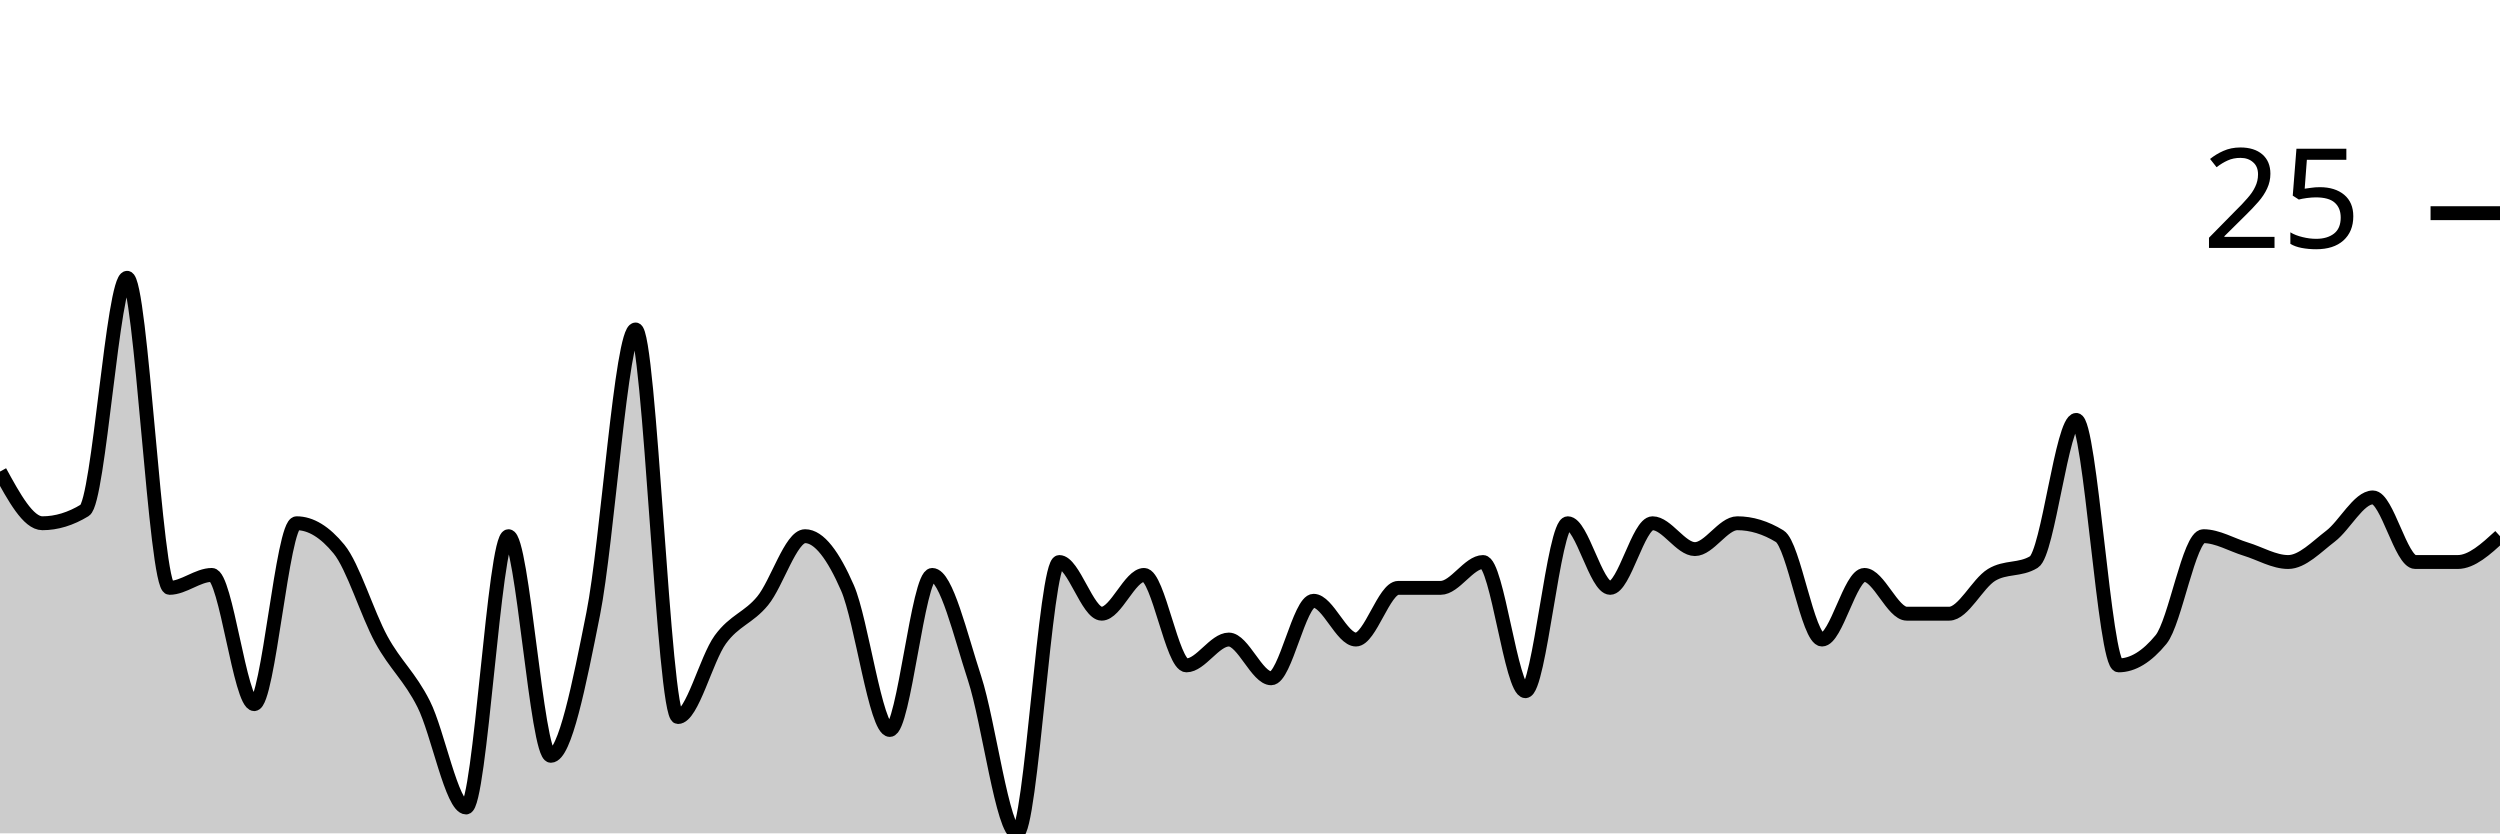
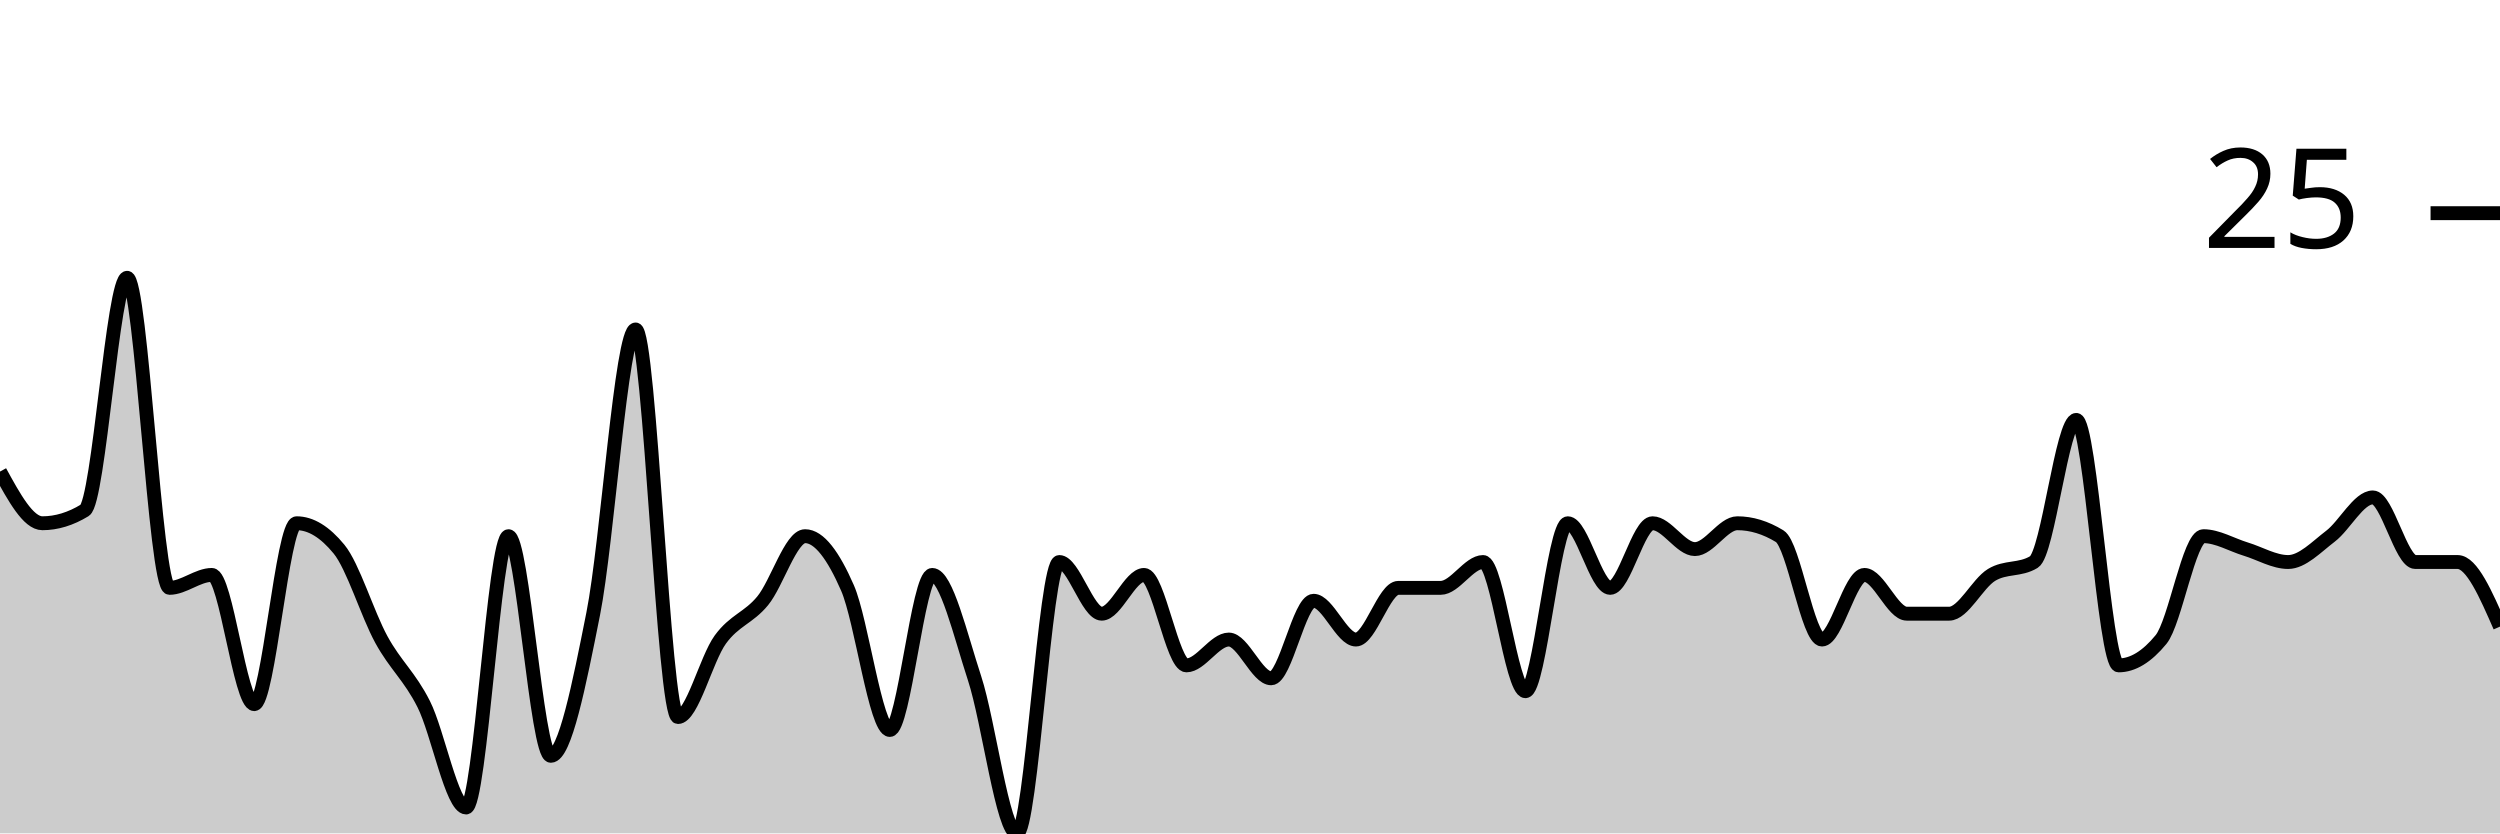
<svg xmlns="http://www.w3.org/2000/svg" viewBox="0 0 180 60">
  <g transform="translate(0,20)">
-     <path class="area" fill="rgba(0, 0, 0, 0.2)" d="M0,13.953C1.017,15.814,2.034,17.674,3.051,17.674C4.068,17.674,5.085,17.364,6.102,16.744C7.119,16.124,8.136,0,9.153,0C10.169,0,11.186,22.326,12.203,22.326C13.22,22.326,14.237,21.395,15.254,21.395C16.271,21.395,17.288,30.698,18.305,30.698C19.322,30.698,20.339,17.674,21.356,17.674C22.373,17.674,23.39,18.295,24.407,19.535C25.424,20.775,26.441,24.186,27.458,26.047C28.475,27.907,29.492,28.682,30.508,30.698C31.525,32.713,32.542,38.14,33.559,38.14C34.576,38.14,35.593,18.605,36.61,18.605C37.627,18.605,38.644,34.419,39.661,34.419C40.678,34.419,41.695,29.302,42.712,24.186C43.729,19.07,44.746,3.721,45.763,3.721C46.78,3.721,47.797,31.628,48.814,31.628C49.831,31.628,50.847,27.442,51.864,26.047C52.881,24.651,53.898,24.496,54.915,23.256C55.932,22.016,56.949,18.605,57.966,18.605C58.983,18.605,60,20,61.017,22.326C62.034,24.651,63.051,32.558,64.068,32.558C65.085,32.558,66.102,21.395,67.119,21.395C68.136,21.395,69.153,25.736,70.169,28.837C71.186,31.938,72.203,40,73.22,40C74.237,40,75.254,20.465,76.271,20.465C77.288,20.465,78.305,24.186,79.322,24.186C80.339,24.186,81.356,21.395,82.373,21.395C83.39,21.395,84.407,27.907,85.424,27.907C86.441,27.907,87.458,26.047,88.475,26.047C89.492,26.047,90.508,28.837,91.525,28.837C92.542,28.837,93.559,23.256,94.576,23.256C95.593,23.256,96.61,26.047,97.627,26.047C98.644,26.047,99.661,22.326,100.678,22.326C101.695,22.326,102.712,22.326,103.729,22.326C104.746,22.326,105.763,20.465,106.78,20.465C107.797,20.465,108.814,29.767,109.831,29.767C110.847,29.767,111.864,17.674,112.881,17.674C113.898,17.674,114.915,22.326,115.932,22.326C116.949,22.326,117.966,17.674,118.983,17.674C120,17.674,121.017,19.535,122.034,19.535C123.051,19.535,124.068,17.674,125.085,17.674C126.102,17.674,127.119,17.984,128.136,18.605C129.153,19.225,130.169,26.047,131.186,26.047C132.203,26.047,133.22,21.395,134.237,21.395C135.254,21.395,136.271,24.186,137.288,24.186C138.305,24.186,139.322,24.186,140.339,24.186C141.356,24.186,142.373,22.016,143.39,21.395C144.407,20.775,145.424,21.085,146.441,20.465C147.458,19.845,148.475,10.233,149.492,10.233C150.508,10.233,151.525,27.907,152.542,27.907C153.559,27.907,154.576,27.287,155.593,26.047C156.61,24.806,157.627,18.605,158.644,18.605C159.661,18.605,160.678,19.225,161.695,19.535C162.712,19.845,163.729,20.465,164.746,20.465C165.763,20.465,166.78,19.38,167.797,18.605C168.814,17.829,169.831,15.814,170.847,15.814C171.864,15.814,172.881,20.465,173.898,20.465C174.915,20.465,175.932,20.465,176.949,20.465C177.966,20.465,178.983,19.535,180,18.605L180,40C178.983,40,177.966,40,176.949,40C175.932,40,174.915,40,173.898,40C172.881,40,171.864,40,170.847,40C169.831,40,168.814,40,167.797,40C166.78,40,165.763,40,164.746,40C163.729,40,162.712,40,161.695,40C160.678,40,159.661,40,158.644,40C157.627,40,156.61,40,155.593,40C154.576,40,153.559,40,152.542,40C151.525,40,150.508,40,149.492,40C148.475,40,147.458,40,146.441,40C145.424,40,144.407,40,143.39,40C142.373,40,141.356,40,140.339,40C139.322,40,138.305,40,137.288,40C136.271,40,135.254,40,134.237,40C133.22,40,132.203,40,131.186,40C130.169,40,129.153,40,128.136,40C127.119,40,126.102,40,125.085,40C124.068,40,123.051,40,122.034,40C121.017,40,120,40,118.983,40C117.966,40,116.949,40,115.932,40C114.915,40,113.898,40,112.881,40C111.864,40,110.847,40,109.831,40C108.814,40,107.797,40,106.78,40C105.763,40,104.746,40,103.729,40C102.712,40,101.695,40,100.678,40C99.661,40,98.644,40,97.627,40C96.61,40,95.593,40,94.576,40C93.559,40,92.542,40,91.525,40C90.508,40,89.492,40,88.475,40C87.458,40,86.441,40,85.424,40C84.407,40,83.39,40,82.373,40C81.356,40,80.339,40,79.322,40C78.305,40,77.288,40,76.271,40C75.254,40,74.237,40,73.22,40C72.203,40,71.186,40,70.169,40C69.153,40,68.136,40,67.119,40C66.102,40,65.085,40,64.068,40C63.051,40,62.034,40,61.017,40C60,40,58.983,40,57.966,40C56.949,40,55.932,40,54.915,40C53.898,40,52.881,40,51.864,40C50.847,40,49.831,40,48.814,40C47.797,40,46.78,40,45.763,40C44.746,40,43.729,40,42.712,40C41.695,40,40.678,40,39.661,40C38.644,40,37.627,40,36.61,40C35.593,40,34.576,40,33.559,40C32.542,40,31.525,40,30.508,40C29.492,40,28.475,40,27.458,40C26.441,40,25.424,40,24.407,40C23.39,40,22.373,40,21.356,40C20.339,40,19.322,40,18.305,40C17.288,40,16.271,40,15.254,40C14.237,40,13.22,40,12.203,40C11.186,40,10.169,40,9.153,40C8.136,40,7.119,40,6.102,40C5.085,40,4.068,40,3.051,40C2.034,40,1.017,40,0,40Z" />
-     <path class="line" stroke="black" fill="none" d="M0,13.953C1.017,15.814,2.034,17.674,3.051,17.674C4.068,17.674,5.085,17.364,6.102,16.744C7.119,16.124,8.136,0,9.153,0C10.169,0,11.186,22.326,12.203,22.326C13.22,22.326,14.237,21.395,15.254,21.395C16.271,21.395,17.288,30.698,18.305,30.698C19.322,30.698,20.339,17.674,21.356,17.674C22.373,17.674,23.39,18.295,24.407,19.535C25.424,20.775,26.441,24.186,27.458,26.047C28.475,27.907,29.492,28.682,30.508,30.698C31.525,32.713,32.542,38.14,33.559,38.14C34.576,38.14,35.593,18.605,36.61,18.605C37.627,18.605,38.644,34.419,39.661,34.419C40.678,34.419,41.695,29.302,42.712,24.186C43.729,19.07,44.746,3.721,45.763,3.721C46.78,3.721,47.797,31.628,48.814,31.628C49.831,31.628,50.847,27.442,51.864,26.047C52.881,24.651,53.898,24.496,54.915,23.256C55.932,22.016,56.949,18.605,57.966,18.605C58.983,18.605,60,20,61.017,22.326C62.034,24.651,63.051,32.558,64.068,32.558C65.085,32.558,66.102,21.395,67.119,21.395C68.136,21.395,69.153,25.736,70.169,28.837C71.186,31.938,72.203,40,73.22,40C74.237,40,75.254,20.465,76.271,20.465C77.288,20.465,78.305,24.186,79.322,24.186C80.339,24.186,81.356,21.395,82.373,21.395C83.39,21.395,84.407,27.907,85.424,27.907C86.441,27.907,87.458,26.047,88.475,26.047C89.492,26.047,90.508,28.837,91.525,28.837C92.542,28.837,93.559,23.256,94.576,23.256C95.593,23.256,96.61,26.047,97.627,26.047C98.644,26.047,99.661,22.326,100.678,22.326C101.695,22.326,102.712,22.326,103.729,22.326C104.746,22.326,105.763,20.465,106.78,20.465C107.797,20.465,108.814,29.767,109.831,29.767C110.847,29.767,111.864,17.674,112.881,17.674C113.898,17.674,114.915,22.326,115.932,22.326C116.949,22.326,117.966,17.674,118.983,17.674C120,17.674,121.017,19.535,122.034,19.535C123.051,19.535,124.068,17.674,125.085,17.674C126.102,17.674,127.119,17.984,128.136,18.605C129.153,19.225,130.169,26.047,131.186,26.047C132.203,26.047,133.22,21.395,134.237,21.395C135.254,21.395,136.271,24.186,137.288,24.186C138.305,24.186,139.322,24.186,140.339,24.186C141.356,24.186,142.373,22.016,143.39,21.395C144.407,20.775,145.424,21.085,146.441,20.465C147.458,19.845,148.475,10.233,149.492,10.233C150.508,10.233,151.525,27.907,152.542,27.907C153.559,27.907,154.576,27.287,155.593,26.047C156.61,24.806,157.627,18.605,158.644,18.605C159.661,18.605,160.678,19.225,161.695,19.535C162.712,19.845,163.729,20.465,164.746,20.465C165.763,20.465,166.78,19.38,167.797,18.605C168.814,17.829,169.831,15.814,170.847,15.814C171.864,15.814,172.881,20.465,173.898,20.465C174.915,20.465,175.932,20.465,176.949,20.465C177.966,20.465,178.983,19.535,180,18.605" />
+     <path class="area" fill="rgba(0, 0, 0, 0.2)" d="M0,13.953C1.017,15.814,2.034,17.674,3.051,17.674C4.068,17.674,5.085,17.364,6.102,16.744C7.119,16.124,8.136,0,9.153,0C10.169,0,11.186,22.326,12.203,22.326C13.22,22.326,14.237,21.395,15.254,21.395C16.271,21.395,17.288,30.698,18.305,30.698C19.322,30.698,20.339,17.674,21.356,17.674C22.373,17.674,23.39,18.295,24.407,19.535C25.424,20.775,26.441,24.186,27.458,26.047C28.475,27.907,29.492,28.682,30.508,30.698C31.525,32.713,32.542,38.14,33.559,38.14C34.576,38.14,35.593,18.605,36.61,18.605C37.627,18.605,38.644,34.419,39.661,34.419C40.678,34.419,41.695,29.302,42.712,24.186C43.729,19.07,44.746,3.721,45.763,3.721C46.78,3.721,47.797,31.628,48.814,31.628C49.831,31.628,50.847,27.442,51.864,26.047C52.881,24.651,53.898,24.496,54.915,23.256C55.932,22.016,56.949,18.605,57.966,18.605C58.983,18.605,60,20,61.017,22.326C62.034,24.651,63.051,32.558,64.068,32.558C65.085,32.558,66.102,21.395,67.119,21.395C68.136,21.395,69.153,25.736,70.169,28.837C71.186,31.938,72.203,40,73.22,40C74.237,40,75.254,20.465,76.271,20.465C77.288,20.465,78.305,24.186,79.322,24.186C80.339,24.186,81.356,21.395,82.373,21.395C83.39,21.395,84.407,27.907,85.424,27.907C86.441,27.907,87.458,26.047,88.475,26.047C89.492,26.047,90.508,28.837,91.525,28.837C92.542,28.837,93.559,23.256,94.576,23.256C95.593,23.256,96.61,26.047,97.627,26.047C98.644,26.047,99.661,22.326,100.678,22.326C101.695,22.326,102.712,22.326,103.729,22.326C104.746,22.326,105.763,20.465,106.78,20.465C107.797,20.465,108.814,29.767,109.831,29.767C110.847,29.767,111.864,17.674,112.881,17.674C113.898,17.674,114.915,22.326,115.932,22.326C116.949,22.326,117.966,17.674,118.983,17.674C120,17.674,121.017,19.535,122.034,19.535C123.051,19.535,124.068,17.674,125.085,17.674C126.102,17.674,127.119,17.984,128.136,18.605C129.153,19.225,130.169,26.047,131.186,26.047C132.203,26.047,133.22,21.395,134.237,21.395C135.254,21.395,136.271,24.186,137.288,24.186C138.305,24.186,139.322,24.186,140.339,24.186C141.356,24.186,142.373,22.016,143.39,21.395C144.407,20.775,145.424,21.085,146.441,20.465C147.458,19.845,148.475,10.233,149.492,10.233C150.508,10.233,151.525,27.907,152.542,27.907C153.559,27.907,154.576,27.287,155.593,26.047C156.61,24.806,157.627,18.605,158.644,18.605C159.661,18.605,160.678,19.225,161.695,19.535C162.712,19.845,163.729,20.465,164.746,20.465C165.763,20.465,166.78,19.38,167.797,18.605C168.814,17.829,169.831,15.814,170.847,15.814C171.864,15.814,172.881,20.465,173.898,20.465C174.915,20.465,175.932,20.465,176.949,20.465C177.966,20.465,178.983,22.791,180,25.116L180,40C178.983,40,177.966,40,176.949,40C175.932,40,174.915,40,173.898,40C172.881,40,171.864,40,170.847,40C169.831,40,168.814,40,167.797,40C166.78,40,165.763,40,164.746,40C163.729,40,162.712,40,161.695,40C160.678,40,159.661,40,158.644,40C157.627,40,156.61,40,155.593,40C154.576,40,153.559,40,152.542,40C151.525,40,150.508,40,149.492,40C148.475,40,147.458,40,146.441,40C145.424,40,144.407,40,143.39,40C142.373,40,141.356,40,140.339,40C139.322,40,138.305,40,137.288,40C136.271,40,135.254,40,134.237,40C133.22,40,132.203,40,131.186,40C130.169,40,129.153,40,128.136,40C127.119,40,126.102,40,125.085,40C124.068,40,123.051,40,122.034,40C121.017,40,120,40,118.983,40C117.966,40,116.949,40,115.932,40C114.915,40,113.898,40,112.881,40C111.864,40,110.847,40,109.831,40C108.814,40,107.797,40,106.78,40C105.763,40,104.746,40,103.729,40C102.712,40,101.695,40,100.678,40C99.661,40,98.644,40,97.627,40C96.61,40,95.593,40,94.576,40C93.559,40,92.542,40,91.525,40C90.508,40,89.492,40,88.475,40C87.458,40,86.441,40,85.424,40C84.407,40,83.39,40,82.373,40C81.356,40,80.339,40,79.322,40C78.305,40,77.288,40,76.271,40C75.254,40,74.237,40,73.22,40C72.203,40,71.186,40,70.169,40C69.153,40,68.136,40,67.119,40C66.102,40,65.085,40,64.068,40C63.051,40,62.034,40,61.017,40C60,40,58.983,40,57.966,40C56.949,40,55.932,40,54.915,40C53.898,40,52.881,40,51.864,40C50.847,40,49.831,40,48.814,40C47.797,40,46.78,40,45.763,40C44.746,40,43.729,40,42.712,40C41.695,40,40.678,40,39.661,40C38.644,40,37.627,40,36.61,40C35.593,40,34.576,40,33.559,40C32.542,40,31.525,40,30.508,40C29.492,40,28.475,40,27.458,40C26.441,40,25.424,40,24.407,40C23.39,40,22.373,40,21.356,40C20.339,40,19.322,40,18.305,40C17.288,40,16.271,40,15.254,40C14.237,40,13.22,40,12.203,40C11.186,40,10.169,40,9.153,40C8.136,40,7.119,40,6.102,40C5.085,40,4.068,40,3.051,40C2.034,40,1.017,40,0,40Z" />
+     <path class="line" stroke="black" fill="none" d="M0,13.953C1.017,15.814,2.034,17.674,3.051,17.674C4.068,17.674,5.085,17.364,6.102,16.744C7.119,16.124,8.136,0,9.153,0C10.169,0,11.186,22.326,12.203,22.326C13.22,22.326,14.237,21.395,15.254,21.395C16.271,21.395,17.288,30.698,18.305,30.698C19.322,30.698,20.339,17.674,21.356,17.674C22.373,17.674,23.39,18.295,24.407,19.535C25.424,20.775,26.441,24.186,27.458,26.047C28.475,27.907,29.492,28.682,30.508,30.698C31.525,32.713,32.542,38.14,33.559,38.14C34.576,38.14,35.593,18.605,36.61,18.605C37.627,18.605,38.644,34.419,39.661,34.419C40.678,34.419,41.695,29.302,42.712,24.186C43.729,19.07,44.746,3.721,45.763,3.721C46.78,3.721,47.797,31.628,48.814,31.628C49.831,31.628,50.847,27.442,51.864,26.047C52.881,24.651,53.898,24.496,54.915,23.256C55.932,22.016,56.949,18.605,57.966,18.605C58.983,18.605,60,20,61.017,22.326C62.034,24.651,63.051,32.558,64.068,32.558C65.085,32.558,66.102,21.395,67.119,21.395C68.136,21.395,69.153,25.736,70.169,28.837C71.186,31.938,72.203,40,73.22,40C74.237,40,75.254,20.465,76.271,20.465C77.288,20.465,78.305,24.186,79.322,24.186C80.339,24.186,81.356,21.395,82.373,21.395C83.39,21.395,84.407,27.907,85.424,27.907C86.441,27.907,87.458,26.047,88.475,26.047C89.492,26.047,90.508,28.837,91.525,28.837C92.542,28.837,93.559,23.256,94.576,23.256C95.593,23.256,96.61,26.047,97.627,26.047C98.644,26.047,99.661,22.326,100.678,22.326C101.695,22.326,102.712,22.326,103.729,22.326C104.746,22.326,105.763,20.465,106.78,20.465C107.797,20.465,108.814,29.767,109.831,29.767C110.847,29.767,111.864,17.674,112.881,17.674C113.898,17.674,114.915,22.326,115.932,22.326C116.949,22.326,117.966,17.674,118.983,17.674C120,17.674,121.017,19.535,122.034,19.535C123.051,19.535,124.068,17.674,125.085,17.674C126.102,17.674,127.119,17.984,128.136,18.605C129.153,19.225,130.169,26.047,131.186,26.047C132.203,26.047,133.22,21.395,134.237,21.395C135.254,21.395,136.271,24.186,137.288,24.186C138.305,24.186,139.322,24.186,140.339,24.186C141.356,24.186,142.373,22.016,143.39,21.395C144.407,20.775,145.424,21.085,146.441,20.465C147.458,19.845,148.475,10.233,149.492,10.233C150.508,10.233,151.525,27.907,152.542,27.907C153.559,27.907,154.576,27.287,155.593,26.047C156.61,24.806,157.627,18.605,158.644,18.605C159.661,18.605,160.678,19.225,161.695,19.535C162.712,19.845,163.729,20.465,164.746,20.465C165.763,20.465,166.78,19.38,167.797,18.605C168.814,17.829,169.831,15.814,170.847,15.814C171.864,15.814,172.881,20.465,173.898,20.465C174.915,20.465,175.932,20.465,176.949,20.465C177.966,20.465,178.983,22.791,180,25.116" />
    <path class="axis-ceiling" stroke-width="1" stroke="black" fill="none" d="M175,-4.651L180,-4.651" />
    <text class="axis-ceiling-label" font-family="sans-serif" text-anchor="end" font-size="10px" x="170" y="-2.151">25</text>
  </g>
</svg>
